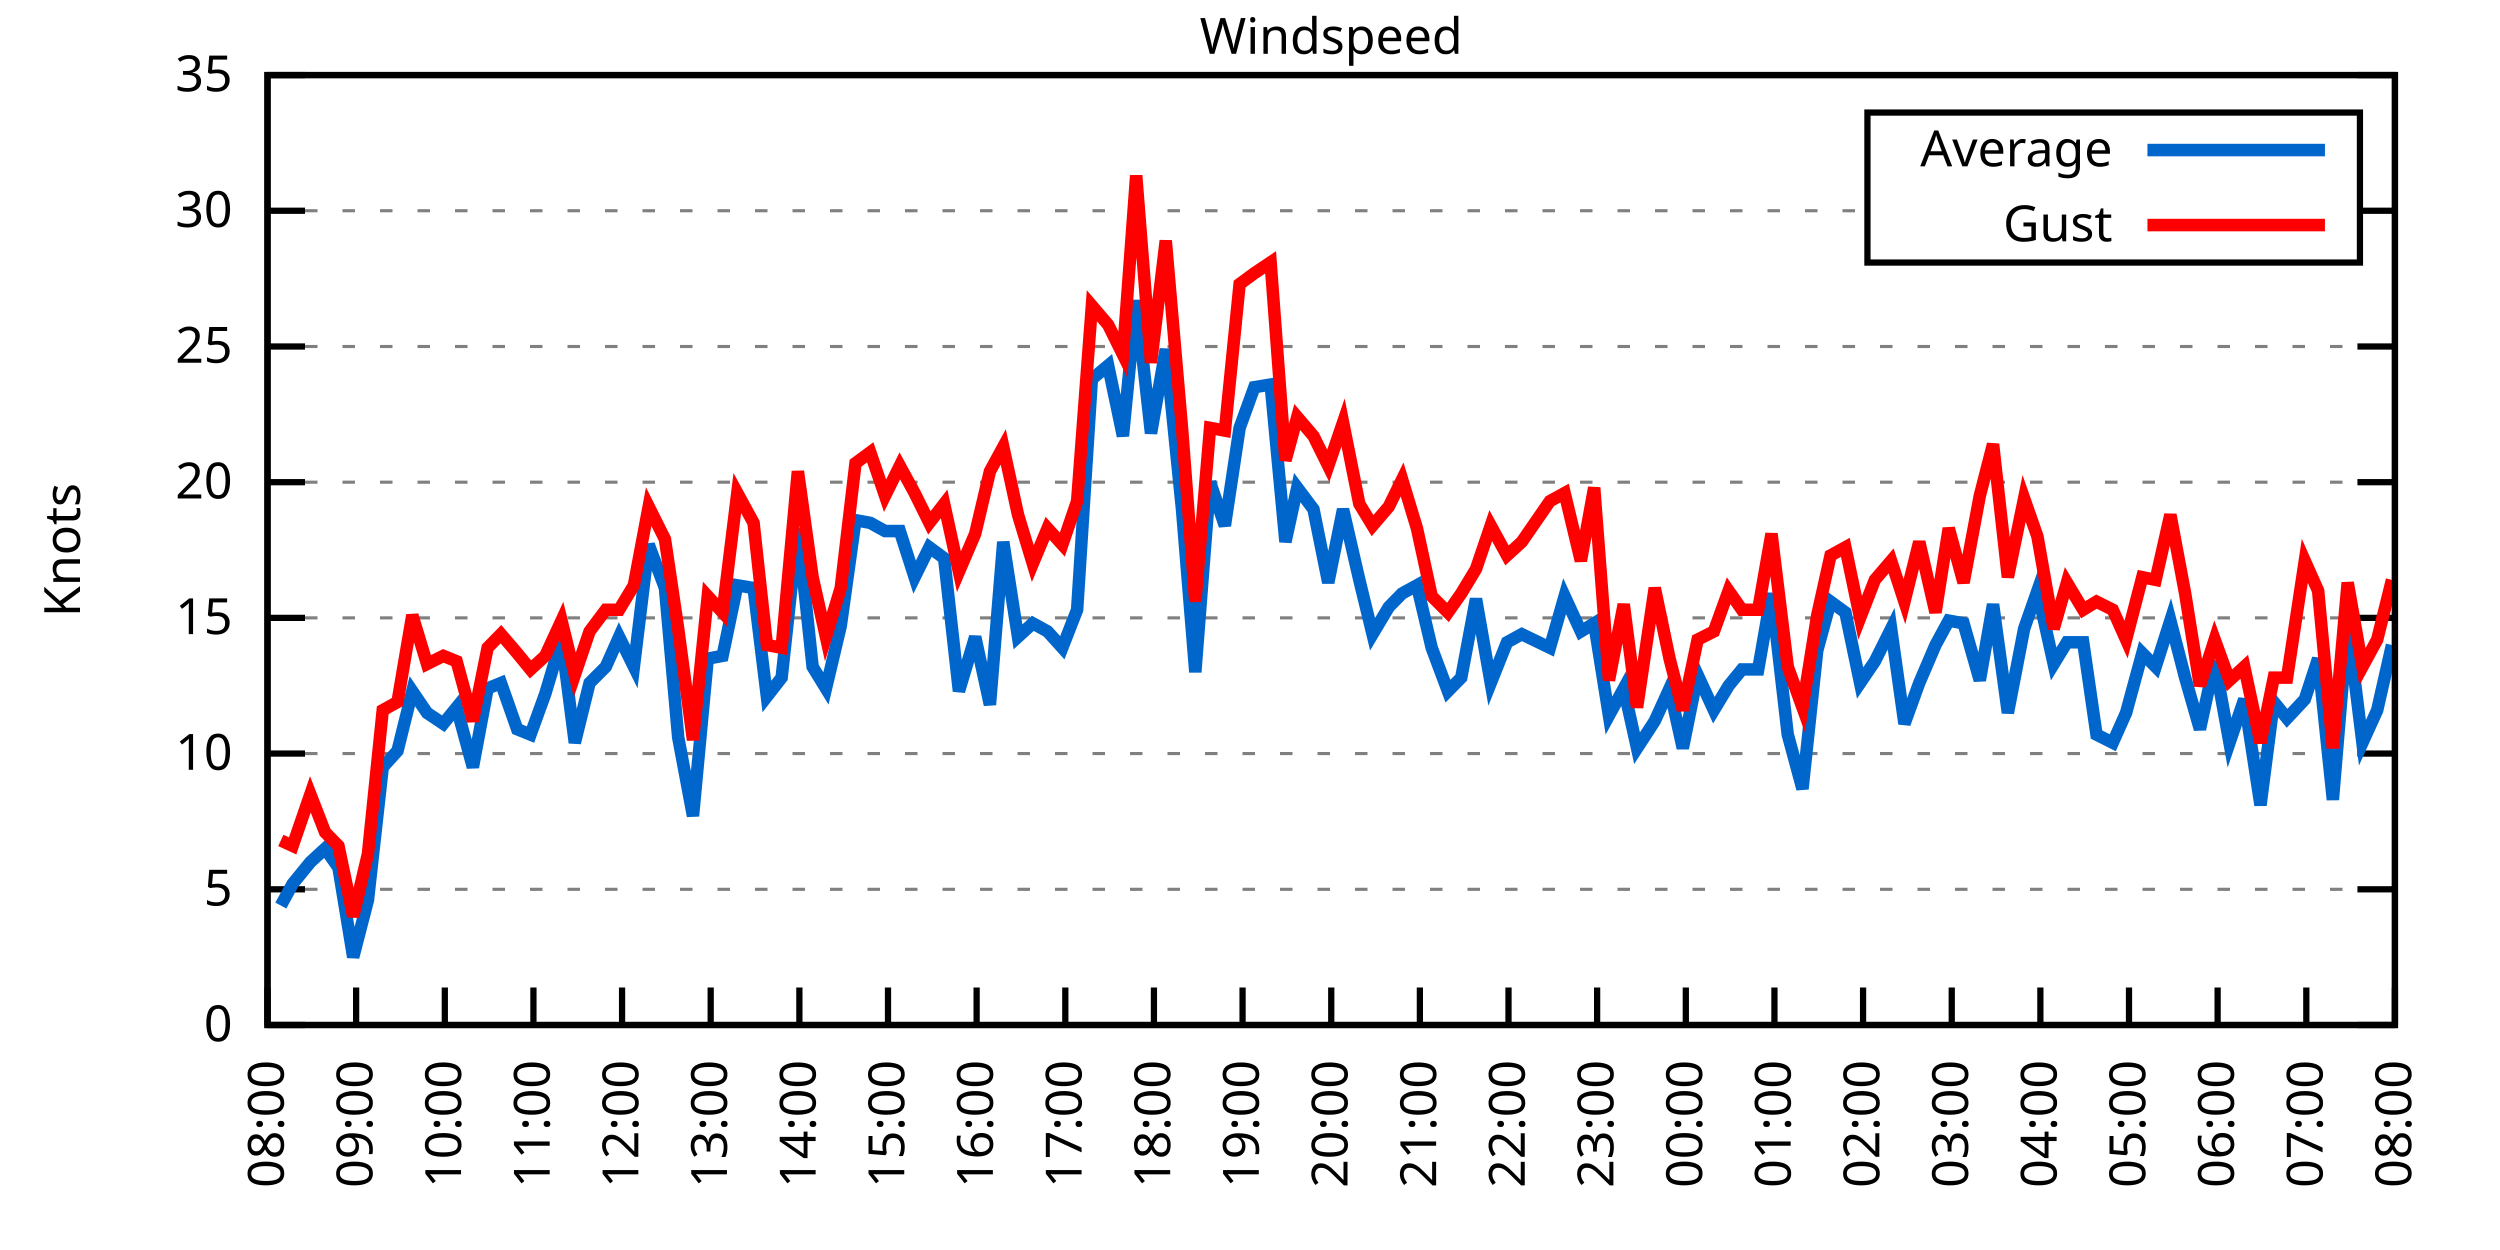
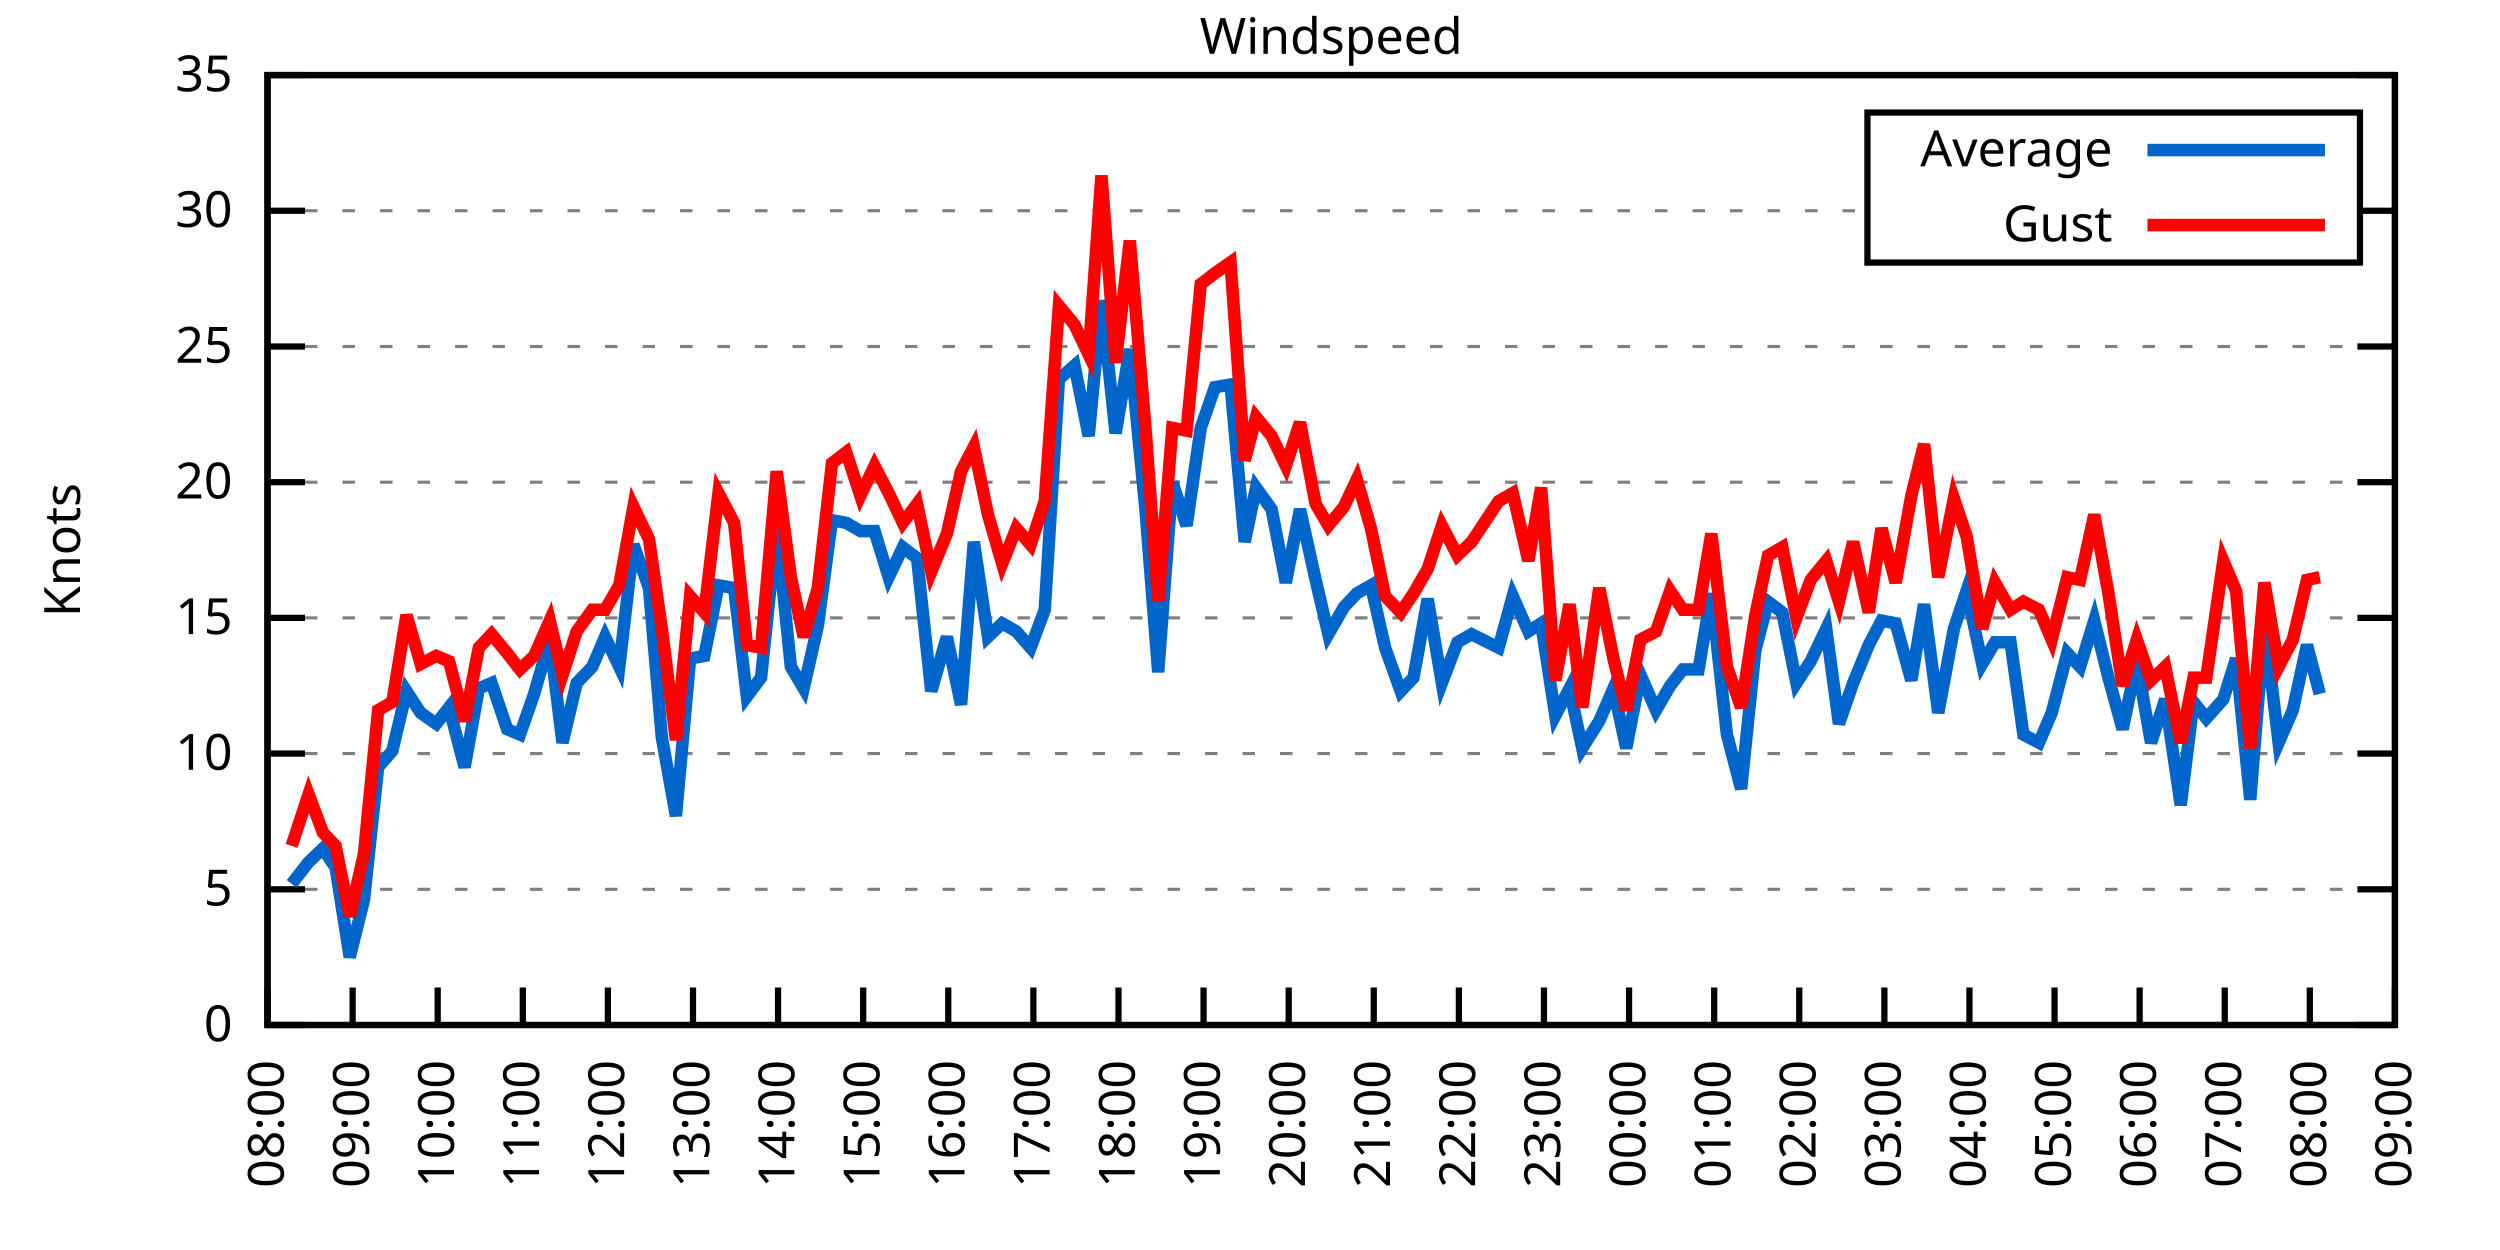
<svg xmlns="http://www.w3.org/2000/svg" xmlns:xlink="http://www.w3.org/1999/xlink" width="400" height="200" viewBox="0 0 400 200">
  <g id="gnuplot_canvas">
    <rect x="0" y="0" width="400" height="200" fill="none" />
    <defs>
      <circle id="gpDot" r="0.5" stroke-width="0.5" stroke="currentColor" />
      <path id="gpPt0" stroke-width="0.333" stroke="currentColor" d="M-1,0 h2 M0,-1 v2" />
      <path id="gpPt1" stroke-width="0.333" stroke="currentColor" d="M-1,-1 L1,1 M1,-1 L-1,1" />
      <path id="gpPt2" stroke-width="0.333" stroke="currentColor" d="M-1,0 L1,0 M0,-1 L0,1 M-1,-1 L1,1 M-1,1 L1,-1" />
      <rect id="gpPt3" stroke-width="0.333" stroke="currentColor" x="-1" y="-1" width="2" height="2" />
      <rect id="gpPt4" stroke-width="0.333" stroke="currentColor" fill="currentColor" x="-1" y="-1" width="2" height="2" />
      <circle id="gpPt5" stroke-width="0.333" stroke="currentColor" cx="0" cy="0" r="1" />
      <use xlink:href="#gpPt5" id="gpPt6" fill="currentColor" stroke="none" />
      <path id="gpPt7" stroke-width="0.333" stroke="currentColor" d="M0,-1.33 L-1.33,0.67 L1.33,0.67 z" />
      <use xlink:href="#gpPt7" id="gpPt8" fill="currentColor" stroke="none" />
      <use xlink:href="#gpPt7" id="gpPt9" stroke="currentColor" transform="rotate(180)" />
      <use xlink:href="#gpPt9" id="gpPt10" fill="currentColor" stroke="none" />
      <use xlink:href="#gpPt3" id="gpPt11" stroke="currentColor" transform="rotate(45)" />
      <use xlink:href="#gpPt11" id="gpPt12" fill="currentColor" stroke="none" />
      <path id="gpPt13" stroke-width="0.333" stroke="currentColor" d="M0,1.330 L1.265,0.411 L0.782,-1.067 L-0.782,-1.076 L-1.265,0.411 z" />
      <use xlink:href="#gpPt13" id="gpPt14" fill="currentColor" stroke="none" />
      <filter id="textbox" filterUnits="objectBoundingBox" x="0" y="0" height="1" width="1">
        <feFlood flood-color="white" flood-opacity="1" result="bgnd" />
        <feComposite in="SourceGraphic" in2="bgnd" operator="atop" />
      </filter>
      <filter id="greybox" filterUnits="objectBoundingBox" x="0" y="0" height="1" width="1">
        <feFlood flood-color="lightgrey" flood-opacity="1" result="grey" />
        <feComposite in="SourceGraphic" in2="grey" operator="atop" />
      </filter>
    </defs>
    <g fill="none" color="white" stroke="currentColor" stroke-width="1.00" stroke-linecap="butt" stroke-linejoin="miter">
</g>
    <g fill="none" color="black" stroke="currentColor" stroke-width="1.00" stroke-linecap="butt" stroke-linejoin="miter">
      <g stroke="none" shape-rendering="crispEdges">
        <polygon fill="rgb(255, 255, 255)" points="42.80,164.00 383.18,164.00 383.18,12.02 42.80,12.02 " />
      </g>
    </g>
    <g fill="none" color="black" stroke="currentColor" stroke-width="1.00" stroke-linecap="butt" stroke-linejoin="miter">
</g>
    <g fill="none" color="black" stroke="black" stroke-width="0.50" stroke-linecap="butt" stroke-linejoin="miter">
</g>
    <g fill="none" color="gray" stroke="currentColor" stroke-width="0.50" stroke-linecap="butt" stroke-linejoin="miter">
      <path stroke="gray" stroke-dasharray="2,4" class="gridline" d="M42.80,164.00 L383.19,164.00  " />
    </g>
    <g fill="none" color="gray" stroke="gray" stroke-width="1.00" stroke-linecap="butt" stroke-linejoin="miter">
</g>
    <g fill="none" color="black" stroke="currentColor" stroke-width="1.00" stroke-linecap="butt" stroke-linejoin="miter">
      <path stroke="black" d="M42.80,164.00 L48.80,164.00 M383.19,164.00 L377.19,164.00  " />
      <g transform="translate(37.20,166.60)" stroke="none" fill="black" font-family="Sans" font-size="8.00" text-anchor="end">
        <text>
          <tspan font-family="Sans"> 0</tspan>
        </text>
      </g>
    </g>
    <g fill="none" color="black" stroke="currentColor" stroke-width="1.00" stroke-linecap="butt" stroke-linejoin="miter">
</g>
    <g fill="none" color="black" stroke="black" stroke-width="0.50" stroke-linecap="butt" stroke-linejoin="miter">
</g>
    <g fill="none" color="gray" stroke="currentColor" stroke-width="0.50" stroke-linecap="butt" stroke-linejoin="miter">
      <path stroke="gray" stroke-dasharray="2,4" class="gridline" d="M42.80,142.29 L383.19,142.29  " />
    </g>
    <g fill="none" color="gray" stroke="gray" stroke-width="1.00" stroke-linecap="butt" stroke-linejoin="miter">
</g>
    <g fill="none" color="black" stroke="currentColor" stroke-width="1.00" stroke-linecap="butt" stroke-linejoin="miter">
      <path stroke="black" d="M42.80,142.29 L48.80,142.29 M383.19,142.29 L377.19,142.29  " />
      <g transform="translate(37.20,144.89)" stroke="none" fill="black" font-family="Sans" font-size="8.00" text-anchor="end">
        <text>
          <tspan font-family="Sans"> 5</tspan>
        </text>
      </g>
    </g>
    <g fill="none" color="black" stroke="currentColor" stroke-width="1.00" stroke-linecap="butt" stroke-linejoin="miter">
</g>
    <g fill="none" color="black" stroke="black" stroke-width="0.50" stroke-linecap="butt" stroke-linejoin="miter">
</g>
    <g fill="none" color="gray" stroke="currentColor" stroke-width="0.50" stroke-linecap="butt" stroke-linejoin="miter">
      <path stroke="gray" stroke-dasharray="2,4" class="gridline" d="M42.80,120.57 L383.19,120.57  " />
    </g>
    <g fill="none" color="gray" stroke="gray" stroke-width="1.00" stroke-linecap="butt" stroke-linejoin="miter">
</g>
    <g fill="none" color="black" stroke="currentColor" stroke-width="1.00" stroke-linecap="butt" stroke-linejoin="miter">
      <path stroke="black" d="M42.80,120.57 L48.80,120.57 M383.19,120.57 L377.19,120.57  " />
      <g transform="translate(37.20,123.17)" stroke="none" fill="black" font-family="Sans" font-size="8.00" text-anchor="end">
        <text>
          <tspan font-family="Sans"> 10</tspan>
        </text>
      </g>
    </g>
    <g fill="none" color="black" stroke="currentColor" stroke-width="1.00" stroke-linecap="butt" stroke-linejoin="miter">
</g>
    <g fill="none" color="black" stroke="black" stroke-width="0.50" stroke-linecap="butt" stroke-linejoin="miter">
</g>
    <g fill="none" color="gray" stroke="currentColor" stroke-width="0.50" stroke-linecap="butt" stroke-linejoin="miter">
      <path stroke="gray" stroke-dasharray="2,4" class="gridline" d="M42.80,98.86 L383.19,98.86  " />
    </g>
    <g fill="none" color="gray" stroke="gray" stroke-width="1.00" stroke-linecap="butt" stroke-linejoin="miter">
</g>
    <g fill="none" color="black" stroke="currentColor" stroke-width="1.00" stroke-linecap="butt" stroke-linejoin="miter">
      <path stroke="black" d="M42.80,98.86 L48.80,98.86 M383.19,98.86 L377.19,98.86  " />
      <g transform="translate(37.20,101.46)" stroke="none" fill="black" font-family="Sans" font-size="8.00" text-anchor="end">
        <text>
          <tspan font-family="Sans"> 15</tspan>
        </text>
      </g>
    </g>
    <g fill="none" color="black" stroke="currentColor" stroke-width="1.00" stroke-linecap="butt" stroke-linejoin="miter">
</g>
    <g fill="none" color="black" stroke="black" stroke-width="0.50" stroke-linecap="butt" stroke-linejoin="miter">
</g>
    <g fill="none" color="gray" stroke="currentColor" stroke-width="0.50" stroke-linecap="butt" stroke-linejoin="miter">
      <path stroke="gray" stroke-dasharray="2,4" class="gridline" d="M42.80,77.15 L383.19,77.15  " />
    </g>
    <g fill="none" color="gray" stroke="gray" stroke-width="1.00" stroke-linecap="butt" stroke-linejoin="miter">
</g>
    <g fill="none" color="black" stroke="currentColor" stroke-width="1.00" stroke-linecap="butt" stroke-linejoin="miter">
      <path stroke="black" d="M42.80,77.15 L48.80,77.15 M383.19,77.15 L377.19,77.15  " />
      <g transform="translate(37.20,79.75)" stroke="none" fill="black" font-family="Sans" font-size="8.00" text-anchor="end">
        <text>
          <tspan font-family="Sans"> 20</tspan>
        </text>
      </g>
    </g>
    <g fill="none" color="black" stroke="currentColor" stroke-width="1.00" stroke-linecap="butt" stroke-linejoin="miter">
</g>
    <g fill="none" color="black" stroke="black" stroke-width="0.50" stroke-linecap="butt" stroke-linejoin="miter">
</g>
    <g fill="none" color="gray" stroke="currentColor" stroke-width="0.50" stroke-linecap="butt" stroke-linejoin="miter">
      <path stroke="gray" stroke-dasharray="2,4" class="gridline" d="M42.80,55.44 L383.19,55.44  " />
    </g>
    <g fill="none" color="gray" stroke="gray" stroke-width="1.00" stroke-linecap="butt" stroke-linejoin="miter">
</g>
    <g fill="none" color="black" stroke="currentColor" stroke-width="1.00" stroke-linecap="butt" stroke-linejoin="miter">
      <path stroke="black" d="M42.80,55.44 L48.80,55.44 M383.19,55.44 L377.19,55.44  " />
      <g transform="translate(37.20,58.04)" stroke="none" fill="black" font-family="Sans" font-size="8.00" text-anchor="end">
        <text>
          <tspan font-family="Sans"> 25</tspan>
        </text>
      </g>
    </g>
    <g fill="none" color="black" stroke="currentColor" stroke-width="1.00" stroke-linecap="butt" stroke-linejoin="miter">
</g>
    <g fill="none" color="black" stroke="black" stroke-width="0.50" stroke-linecap="butt" stroke-linejoin="miter">
</g>
    <g fill="none" color="gray" stroke="currentColor" stroke-width="0.50" stroke-linecap="butt" stroke-linejoin="miter">
      <path stroke="gray" stroke-dasharray="2,4" class="gridline" d="M42.80,33.72 L298.79,33.72 M377.59,33.72 L383.19,33.72  " />
    </g>
    <g fill="none" color="gray" stroke="gray" stroke-width="1.00" stroke-linecap="butt" stroke-linejoin="miter">
</g>
    <g fill="none" color="black" stroke="currentColor" stroke-width="1.00" stroke-linecap="butt" stroke-linejoin="miter">
      <path stroke="black" d="M42.80,33.72 L48.80,33.72 M383.19,33.72 L377.19,33.72  " />
      <g transform="translate(37.20,36.32)" stroke="none" fill="black" font-family="Sans" font-size="8.00" text-anchor="end">
        <text>
          <tspan font-family="Sans"> 30</tspan>
        </text>
      </g>
    </g>
    <g fill="none" color="black" stroke="currentColor" stroke-width="1.00" stroke-linecap="butt" stroke-linejoin="miter">
</g>
    <g fill="none" color="black" stroke="black" stroke-width="0.50" stroke-linecap="butt" stroke-linejoin="miter">
</g>
    <g fill="none" color="gray" stroke="currentColor" stroke-width="0.50" stroke-linecap="butt" stroke-linejoin="miter">
      <path stroke="gray" stroke-dasharray="2,4" class="gridline" d="M42.80,12.01 L383.19,12.01  " />
    </g>
    <g fill="none" color="gray" stroke="gray" stroke-width="1.00" stroke-linecap="butt" stroke-linejoin="miter">
</g>
    <g fill="none" color="black" stroke="currentColor" stroke-width="1.00" stroke-linecap="butt" stroke-linejoin="miter">
      <path stroke="black" d="M42.80,12.01 L48.80,12.01 M383.19,12.01 L377.19,12.01  " />
      <g transform="translate(37.20,14.61)" stroke="none" fill="black" font-family="Sans" font-size="8.00" text-anchor="end">
        <text>
          <tspan font-family="Sans"> 35</tspan>
        </text>
      </g>
    </g>
    <g fill="none" color="black" stroke="currentColor" stroke-width="1.00" stroke-linecap="butt" stroke-linejoin="miter">
      <path stroke="black" d="M42.80,164.00 L42.80,158.00  " />
      <g transform="translate(45.40,169.60) rotate(270.00)" stroke="none" fill="black" font-family="Sans" font-size="8.00" text-anchor="end">
        <text>
          <tspan font-family="Sans">08:00</tspan>
        </text>
      </g>
    </g>
    <g fill="none" color="black" stroke="currentColor" stroke-width="1.00" stroke-linecap="butt" stroke-linejoin="miter">
-       <path stroke="black" d="M56.98,164.00 L56.98,158.00  " />
-       <g transform="translate(59.58,169.60) rotate(270.00)" stroke="none" fill="black" font-family="Sans" font-size="8.00" text-anchor="end">
+       <path stroke="black" d="M56.42,164.00 L56.42,158.00  " />
+       <g transform="translate(59.02,169.60) rotate(270.00)" stroke="none" fill="black" font-family="Sans" font-size="8.00" text-anchor="end">
        <text>
          <tspan font-family="Sans">09:00</tspan>
        </text>
      </g>
    </g>
    <g fill="none" color="black" stroke="currentColor" stroke-width="1.00" stroke-linecap="butt" stroke-linejoin="miter">
-       <path stroke="black" d="M71.17,164.00 L71.17,158.00  " />
-       <g transform="translate(73.77,169.60) rotate(270.00)" stroke="none" fill="black" font-family="Sans" font-size="8.00" text-anchor="end">
+       <path stroke="black" d="M70.03,164.00 L70.03,158.00  " />
+       <g transform="translate(72.63,169.60) rotate(270.00)" stroke="none" fill="black" font-family="Sans" font-size="8.00" text-anchor="end">
        <text>
          <tspan font-family="Sans">10:00</tspan>
        </text>
      </g>
    </g>
    <g fill="none" color="black" stroke="currentColor" stroke-width="1.00" stroke-linecap="butt" stroke-linejoin="miter">
-       <path stroke="black" d="M85.35,164.00 L85.35,158.00  " />
-       <g transform="translate(87.95,169.60) rotate(270.00)" stroke="none" fill="black" font-family="Sans" font-size="8.00" text-anchor="end">
+       <path stroke="black" d="M83.65,164.00 L83.65,158.00  " />
+       <g transform="translate(86.25,169.60) rotate(270.00)" stroke="none" fill="black" font-family="Sans" font-size="8.00" text-anchor="end">
        <text>
          <tspan font-family="Sans">11:00</tspan>
        </text>
      </g>
    </g>
    <g fill="none" color="black" stroke="currentColor" stroke-width="1.00" stroke-linecap="butt" stroke-linejoin="miter">
-       <path stroke="black" d="M99.53,164.00 L99.53,158.00  " />
-       <g transform="translate(102.13,169.60) rotate(270.00)" stroke="none" fill="black" font-family="Sans" font-size="8.00" text-anchor="end">
+       <path stroke="black" d="M97.26,164.00 L97.26,158.00  " />
+       <g transform="translate(99.86,169.60) rotate(270.00)" stroke="none" fill="black" font-family="Sans" font-size="8.00" text-anchor="end">
        <text>
          <tspan font-family="Sans">12:00</tspan>
        </text>
      </g>
    </g>
    <g fill="none" color="black" stroke="currentColor" stroke-width="1.00" stroke-linecap="butt" stroke-linejoin="miter">
-       <path stroke="black" d="M113.71,164.00 L113.71,158.00  " />
-       <g transform="translate(116.31,169.60) rotate(270.00)" stroke="none" fill="black" font-family="Sans" font-size="8.00" text-anchor="end">
+       <path stroke="black" d="M110.88,164.00 L110.88,158.00  " />
+       <g transform="translate(113.48,169.60) rotate(270.00)" stroke="none" fill="black" font-family="Sans" font-size="8.00" text-anchor="end">
        <text>
          <tspan font-family="Sans">13:00</tspan>
        </text>
      </g>
    </g>
    <g fill="none" color="black" stroke="currentColor" stroke-width="1.00" stroke-linecap="butt" stroke-linejoin="miter">
-       <path stroke="black" d="M127.90,164.00 L127.90,158.00  " />
-       <g transform="translate(130.50,169.60) rotate(270.00)" stroke="none" fill="black" font-family="Sans" font-size="8.00" text-anchor="end">
+       <path stroke="black" d="M124.49,164.00 L124.49,158.00  " />
+       <g transform="translate(127.09,169.60) rotate(270.00)" stroke="none" fill="black" font-family="Sans" font-size="8.00" text-anchor="end">
        <text>
          <tspan font-family="Sans">14:00</tspan>
        </text>
      </g>
    </g>
    <g fill="none" color="black" stroke="currentColor" stroke-width="1.00" stroke-linecap="butt" stroke-linejoin="miter">
-       <path stroke="black" d="M142.08,164.00 L142.08,158.00  " />
-       <g transform="translate(144.68,169.60) rotate(270.00)" stroke="none" fill="black" font-family="Sans" font-size="8.00" text-anchor="end">
+       <path stroke="black" d="M138.11,164.00 L138.11,158.00  " />
+       <g transform="translate(140.71,169.60) rotate(270.00)" stroke="none" fill="black" font-family="Sans" font-size="8.00" text-anchor="end">
        <text>
          <tspan font-family="Sans">15:00</tspan>
        </text>
      </g>
    </g>
    <g fill="none" color="black" stroke="currentColor" stroke-width="1.00" stroke-linecap="butt" stroke-linejoin="miter">
-       <path stroke="black" d="M156.26,164.00 L156.26,158.00  " />
-       <g transform="translate(158.86,169.60) rotate(270.00)" stroke="none" fill="black" font-family="Sans" font-size="8.00" text-anchor="end">
+       <path stroke="black" d="M151.72,164.00 L151.72,158.00  " />
+       <g transform="translate(154.32,169.60) rotate(270.00)" stroke="none" fill="black" font-family="Sans" font-size="8.00" text-anchor="end">
        <text>
          <tspan font-family="Sans">16:00</tspan>
        </text>
      </g>
    </g>
    <g fill="none" color="black" stroke="currentColor" stroke-width="1.00" stroke-linecap="butt" stroke-linejoin="miter">
-       <path stroke="black" d="M170.45,164.00 L170.45,158.00  " />
-       <g transform="translate(173.05,169.60) rotate(270.00)" stroke="none" fill="black" font-family="Sans" font-size="8.00" text-anchor="end">
+       <path stroke="black" d="M165.34,164.00 L165.34,158.00  " />
+       <g transform="translate(167.94,169.60) rotate(270.00)" stroke="none" fill="black" font-family="Sans" font-size="8.00" text-anchor="end">
        <text>
          <tspan font-family="Sans">17:00</tspan>
        </text>
      </g>
    </g>
    <g fill="none" color="black" stroke="currentColor" stroke-width="1.00" stroke-linecap="butt" stroke-linejoin="miter">
-       <path stroke="black" d="M184.63,164.00 L184.63,158.00  " />
-       <g transform="translate(187.23,169.60) rotate(270.00)" stroke="none" fill="black" font-family="Sans" font-size="8.00" text-anchor="end">
+       <path stroke="black" d="M178.96,164.00 L178.96,158.00  " />
+       <g transform="translate(181.56,169.60) rotate(270.00)" stroke="none" fill="black" font-family="Sans" font-size="8.00" text-anchor="end">
        <text>
          <tspan font-family="Sans">18:00</tspan>
        </text>
      </g>
    </g>
    <g fill="none" color="black" stroke="currentColor" stroke-width="1.00" stroke-linecap="butt" stroke-linejoin="miter">
-       <path stroke="black" d="M198.81,164.00 L198.81,158.00  " />
-       <g transform="translate(201.41,169.60) rotate(270.00)" stroke="none" fill="black" font-family="Sans" font-size="8.00" text-anchor="end">
+       <path stroke="black" d="M192.57,164.00 L192.57,158.00  " />
+       <g transform="translate(195.17,169.60) rotate(270.00)" stroke="none" fill="black" font-family="Sans" font-size="8.00" text-anchor="end">
        <text>
          <tspan font-family="Sans">19:00</tspan>
        </text>
      </g>
    </g>
    <g fill="none" color="black" stroke="currentColor" stroke-width="1.00" stroke-linecap="butt" stroke-linejoin="miter">
-       <path stroke="black" d="M213.00,164.00 L213.00,158.00  " />
-       <g transform="translate(215.60,169.60) rotate(270.00)" stroke="none" fill="black" font-family="Sans" font-size="8.00" text-anchor="end">
+       <path stroke="black" d="M206.19,164.00 L206.19,158.00  " />
+       <g transform="translate(208.79,169.60) rotate(270.00)" stroke="none" fill="black" font-family="Sans" font-size="8.00" text-anchor="end">
        <text>
          <tspan font-family="Sans">20:00</tspan>
        </text>
      </g>
    </g>
    <g fill="none" color="black" stroke="currentColor" stroke-width="1.00" stroke-linecap="butt" stroke-linejoin="miter">
-       <path stroke="black" d="M227.18,164.00 L227.18,158.00  " />
-       <g transform="translate(229.78,169.60) rotate(270.00)" stroke="none" fill="black" font-family="Sans" font-size="8.00" text-anchor="end">
+       <path stroke="black" d="M219.80,164.00 L219.80,158.00  " />
+       <g transform="translate(222.40,169.60) rotate(270.00)" stroke="none" fill="black" font-family="Sans" font-size="8.00" text-anchor="end">
        <text>
          <tspan font-family="Sans">21:00</tspan>
        </text>
      </g>
    </g>
    <g fill="none" color="black" stroke="currentColor" stroke-width="1.00" stroke-linecap="butt" stroke-linejoin="miter">
-       <path stroke="black" d="M241.36,164.00 L241.36,158.00  " />
-       <g transform="translate(243.96,169.60) rotate(270.00)" stroke="none" fill="black" font-family="Sans" font-size="8.00" text-anchor="end">
+       <path stroke="black" d="M233.42,164.00 L233.42,158.00  " />
+       <g transform="translate(236.02,169.60) rotate(270.00)" stroke="none" fill="black" font-family="Sans" font-size="8.00" text-anchor="end">
        <text>
          <tspan font-family="Sans">22:00</tspan>
        </text>
      </g>
    </g>
    <g fill="none" color="black" stroke="currentColor" stroke-width="1.00" stroke-linecap="butt" stroke-linejoin="miter">
-       <path stroke="black" d="M255.54,164.00 L255.54,158.00  " />
-       <g transform="translate(258.14,169.60) rotate(270.00)" stroke="none" fill="black" font-family="Sans" font-size="8.00" text-anchor="end">
+       <path stroke="black" d="M247.03,164.00 L247.03,158.00  " />
+       <g transform="translate(249.63,169.60) rotate(270.00)" stroke="none" fill="black" font-family="Sans" font-size="8.00" text-anchor="end">
        <text>
          <tspan font-family="Sans">23:00</tspan>
        </text>
      </g>
    </g>
    <g fill="none" color="black" stroke="currentColor" stroke-width="1.00" stroke-linecap="butt" stroke-linejoin="miter">
-       <path stroke="black" d="M269.73,164.00 L269.73,158.00  " />
-       <g transform="translate(272.33,169.60) rotate(270.00)" stroke="none" fill="black" font-family="Sans" font-size="8.00" text-anchor="end">
+       <path stroke="black" d="M260.65,164.00 L260.65,158.00  " />
+       <g transform="translate(263.25,169.60) rotate(270.00)" stroke="none" fill="black" font-family="Sans" font-size="8.00" text-anchor="end">
        <text>
          <tspan font-family="Sans">00:00</tspan>
        </text>
      </g>
    </g>
    <g fill="none" color="black" stroke="currentColor" stroke-width="1.00" stroke-linecap="butt" stroke-linejoin="miter">
-       <path stroke="black" d="M283.91,164.00 L283.91,158.00  " />
-       <g transform="translate(286.51,169.60) rotate(270.00)" stroke="none" fill="black" font-family="Sans" font-size="8.00" text-anchor="end">
+       <path stroke="black" d="M274.27,164.00 L274.27,158.00  " />
+       <g transform="translate(276.87,169.60) rotate(270.00)" stroke="none" fill="black" font-family="Sans" font-size="8.00" text-anchor="end">
        <text>
          <tspan font-family="Sans">01:00</tspan>
        </text>
      </g>
    </g>
    <g fill="none" color="black" stroke="currentColor" stroke-width="1.00" stroke-linecap="butt" stroke-linejoin="miter">
-       <path stroke="black" d="M298.09,164.00 L298.09,158.00  " />
-       <g transform="translate(300.69,169.60) rotate(270.00)" stroke="none" fill="black" font-family="Sans" font-size="8.00" text-anchor="end">
+       <path stroke="black" d="M287.88,164.00 L287.88,158.00  " />
+       <g transform="translate(290.48,169.60) rotate(270.00)" stroke="none" fill="black" font-family="Sans" font-size="8.00" text-anchor="end">
        <text>
          <tspan font-family="Sans">02:00</tspan>
        </text>
      </g>
    </g>
    <g fill="none" color="black" stroke="currentColor" stroke-width="1.00" stroke-linecap="butt" stroke-linejoin="miter">
-       <path stroke="black" d="M312.28,164.00 L312.28,158.00  " />
-       <g transform="translate(314.88,169.60) rotate(270.00)" stroke="none" fill="black" font-family="Sans" font-size="8.00" text-anchor="end">
+       <path stroke="black" d="M301.50,164.00 L301.50,158.00  " />
+       <g transform="translate(304.10,169.60) rotate(270.00)" stroke="none" fill="black" font-family="Sans" font-size="8.00" text-anchor="end">
        <text>
          <tspan font-family="Sans">03:00</tspan>
        </text>
      </g>
    </g>
    <g fill="none" color="black" stroke="currentColor" stroke-width="1.00" stroke-linecap="butt" stroke-linejoin="miter">
-       <path stroke="black" d="M326.46,164.00 L326.46,158.00  " />
-       <g transform="translate(329.06,169.60) rotate(270.00)" stroke="none" fill="black" font-family="Sans" font-size="8.00" text-anchor="end">
+       <path stroke="black" d="M315.11,164.00 L315.11,158.00  " />
+       <g transform="translate(317.71,169.60) rotate(270.00)" stroke="none" fill="black" font-family="Sans" font-size="8.00" text-anchor="end">
        <text>
          <tspan font-family="Sans">04:00</tspan>
        </text>
      </g>
    </g>
    <g fill="none" color="black" stroke="currentColor" stroke-width="1.00" stroke-linecap="butt" stroke-linejoin="miter">
-       <path stroke="black" d="M340.64,164.00 L340.64,158.00  " />
-       <g transform="translate(343.24,169.60) rotate(270.00)" stroke="none" fill="black" font-family="Sans" font-size="8.00" text-anchor="end">
+       <path stroke="black" d="M328.73,164.00 L328.73,158.00  " />
+       <g transform="translate(331.33,169.60) rotate(270.00)" stroke="none" fill="black" font-family="Sans" font-size="8.00" text-anchor="end">
        <text>
          <tspan font-family="Sans">05:00</tspan>
        </text>
      </g>
    </g>
    <g fill="none" color="black" stroke="currentColor" stroke-width="1.00" stroke-linecap="butt" stroke-linejoin="miter">
-       <path stroke="black" d="M354.82,164.00 L354.82,158.00  " />
-       <g transform="translate(357.42,169.60) rotate(270.00)" stroke="none" fill="black" font-family="Sans" font-size="8.00" text-anchor="end">
+       <path stroke="black" d="M342.34,164.00 L342.34,158.00  " />
+       <g transform="translate(344.94,169.60) rotate(270.00)" stroke="none" fill="black" font-family="Sans" font-size="8.00" text-anchor="end">
        <text>
          <tspan font-family="Sans">06:00</tspan>
        </text>
      </g>
    </g>
    <g fill="none" color="black" stroke="currentColor" stroke-width="1.00" stroke-linecap="butt" stroke-linejoin="miter">
-       <path stroke="black" d="M369.01,164.00 L369.01,158.00  " />
-       <g transform="translate(371.61,169.60) rotate(270.00)" stroke="none" fill="black" font-family="Sans" font-size="8.00" text-anchor="end">
+       <path stroke="black" d="M355.96,164.00 L355.96,158.00  " />
+       <g transform="translate(358.56,169.60) rotate(270.00)" stroke="none" fill="black" font-family="Sans" font-size="8.00" text-anchor="end">
        <text>
          <tspan font-family="Sans">07:00</tspan>
+         </text>
+       </g>
+     </g>
+     <g fill="none" color="black" stroke="currentColor" stroke-width="1.00" stroke-linecap="butt" stroke-linejoin="miter">
+       <path stroke="black" d="M369.57,164.00 L369.57,158.00  " />
+       <g transform="translate(372.17,169.60) rotate(270.00)" stroke="none" fill="black" font-family="Sans" font-size="8.00" text-anchor="end">
+         <text>
+           <tspan font-family="Sans">08:00</tspan>
        </text>
      </g>
    </g>
    <g fill="none" color="black" stroke="currentColor" stroke-width="1.00" stroke-linecap="butt" stroke-linejoin="miter">
      <path stroke="black" d="M383.19,164.00 L383.19,158.00  " />
      <g transform="translate(385.79,169.60) rotate(270.00)" stroke="none" fill="black" font-family="Sans" font-size="8.00" text-anchor="end">
        <text>
-           <tspan font-family="Sans">08:00</tspan>
+           <tspan font-family="Sans">09:00</tspan>
        </text>
      </g>
    </g>
    <g fill="none" color="black" stroke="currentColor" stroke-width="1.00" stroke-linecap="butt" stroke-linejoin="miter">
</g>
    <g fill="none" color="black" stroke="currentColor" stroke-width="1.00" stroke-linecap="butt" stroke-linejoin="miter">
      <path stroke="black" d="M42.80,12.01 L42.80,164.00 L383.19,164.00 L383.19,12.01 L42.80,12.01 Z  " />
    </g>
    <g fill="none" color="black" stroke="currentColor" stroke-width="1.00" stroke-linecap="butt" stroke-linejoin="miter">
</g>
    <g fill="none" color="black" stroke="currentColor" stroke-width="1.00" stroke-linecap="butt" stroke-linejoin="miter">
      <path stroke="black" d="M298.79,42.01 L298.79,18.01 L377.59,18.01 L377.59,42.01 L298.79,42.01 Z  " />
    </g>
    <g id="Windspeed_plot_1">
      <g fill="none" color="white" stroke="black" stroke-width="2.00" stroke-linecap="butt" stroke-linejoin="miter">
</g>
      <g fill="none" color="black" stroke="currentColor" stroke-width="2.00" stroke-linecap="butt" stroke-linejoin="miter">
        <g transform="translate(337.99,26.61)" stroke="none" fill="black" font-family="Sans" font-size="8.00" text-anchor="end">
          <text>
            <tspan font-family="Sans">Average</tspan>
          </text>
        </g>
      </g>
      <g fill="none" color="black" stroke="currentColor" stroke-width="2.00" stroke-linecap="butt" stroke-linejoin="miter">
-         <path stroke="rgb(  0, 102, 204)" d="M343.59,24.01 L371.99,24.01 M44.93,144.89 L46.82,141.42 L49.66,137.94 L52.02,135.77 L54.15,138.81 L56.51,153.14   L58.87,144.02 L61.24,122.75 L63.60,120.14 L65.97,110.59 L68.33,114.06 L70.93,115.80 L73.06,113.19 L75.66,122.75   L78.02,110.15 L80.15,109.28 L82.75,116.67 L84.88,117.53 L87.24,111.02 L89.84,102.34 L91.97,118.84 L94.33,109.28   L96.93,106.68 L99.06,101.90 L101.42,106.68 L103.79,87.14 L106.39,94.08 L108.51,117.97 L110.88,130.56 L113.24,105.38   L115.61,104.94 L117.97,93.65 L120.57,94.08 L122.70,111.45 L125.06,108.42 L127.66,84.53 L130.02,106.68 L132.15,110.15   L134.52,100.16 L136.88,83.23 L139.24,83.66 L141.61,84.97 L143.97,84.97 L146.34,92.35 L148.70,87.57 L151.06,89.31   L153.43,110.59 L156.03,101.90 L158.39,112.76 L160.52,86.70 L162.88,101.90 L165.25,99.73 L167.61,101.03 L169.97,103.64   L172.34,97.56 L174.70,60.65 L177.30,58.48 L179.67,69.77 L181.79,48.05 L184.16,69.33 L186.52,55.87 L189.12,81.49   L191.25,107.55 L193.61,77.15 L195.98,84.10 L198.34,68.46 L200.70,61.95 L203.30,61.52 L205.67,86.70 L207.56,78.02   L210.16,81.49 L212.52,93.22 L214.89,81.49 L217.49,92.78 L219.61,101.47 L222.21,97.12 L224.34,94.95 L226.71,93.65   L229.07,103.64 L231.67,110.59 L233.80,108.42 L236.16,95.82 L238.52,109.28 L241.12,102.77 L243.49,101.47 L247.98,103.64   L250.34,95.39 L252.94,101.03 L255.07,99.73 L257.43,114.49 L259.80,110.15 L261.93,119.71 L264.76,115.36 L267.13,110.15   L269.25,119.71 L271.62,107.98 L274.22,113.63 L276.58,109.72 L278.71,107.11 L281.31,107.11 L283.44,94.95 L286.04,117.53   L288.40,126.22 L290.76,104.07 L292.89,96.26 L295.26,97.99 L297.62,109.28 L299.98,105.81 L302.58,100.60 L304.71,115.80   L307.08,109.28 L309.68,103.20 L311.80,99.30 L314.17,99.73 L316.77,108.85 L318.89,96.69 L321.26,114.06 L323.86,100.60   L325.99,94.52 L328.59,106.24 L330.71,102.77 L333.31,102.77 L335.44,117.53 L338.04,118.84 L340.17,114.06 L342.77,104.51   L344.90,106.68 L347.26,99.30 L349.62,108.42 L351.99,116.67 L354.35,105.81 L356.72,118.84 L359.08,111.89 L361.68,128.83   L363.81,112.32 L365.93,114.93 L368.77,111.89 L370.90,105.38 L373.26,127.96 L375.63,99.73 L377.99,118.84 L380.35,113.63   L382.72,103.20  " />
+         <path stroke="rgb(  0, 102, 204)" d="M343.59,24.01 L371.99,24.01 M46.66,141.42 L49.38,137.94 L51.65,135.77 L53.69,138.81 L55.96,153.14 L58.23,144.02   L60.50,122.75 L62.77,120.14 L65.04,110.59 L67.31,114.06 L69.80,115.80 L71.85,113.19 L74.34,122.75 L76.61,110.15   L78.65,109.28 L81.15,116.67 L83.19,117.53 L85.46,111.02 L87.96,102.34 L90.00,118.84 L92.27,109.28 L94.77,106.68   L96.81,101.90 L99.08,106.68 L101.35,87.14 L103.84,94.08 L105.89,117.97 L108.15,130.56 L110.42,105.38 L112.69,104.94   L114.96,93.65 L117.46,94.08 L119.50,111.45 L121.77,108.42 L124.27,84.53 L126.54,106.68 L128.58,110.15 L130.85,100.16   L133.12,83.23 L135.39,83.66 L137.66,84.97 L139.92,84.97 L142.19,92.35 L144.46,87.57 L146.73,89.31 L149.00,110.59   L151.50,101.90 L153.77,112.76 L155.81,86.70 L158.08,101.90 L160.35,99.73 L162.62,101.03 L164.89,103.64 L167.16,97.56   L169.43,60.65 L171.92,58.48 L174.19,69.77 L176.23,48.05 L178.50,69.33 L180.77,55.87 L183.27,81.49 L185.31,107.55   L187.58,77.15 L189.85,84.10 L192.12,68.46 L194.39,61.95 L196.88,61.52 L199.15,86.70 L200.97,78.02 L203.46,81.49   L205.73,93.22 L208.00,81.49 L210.50,92.78 L212.54,101.47 L215.04,97.12 L217.08,94.95 L219.35,93.65 L221.62,103.64   L224.11,110.59 L226.16,108.42 L228.43,95.82 L230.70,109.28 L233.19,102.77 L235.46,101.47 L239.77,103.64 L242.04,95.39   L244.54,101.03 L246.58,99.73 L248.85,114.49 L251.12,110.15 L253.16,119.71 L255.88,115.36 L258.15,110.15 L260.20,119.71   L262.47,107.98 L264.96,113.63 L267.23,109.72 L269.27,107.11 L271.77,107.11 L273.81,94.95 L276.31,117.53 L278.58,126.22   L280.85,104.07 L282.89,96.26 L285.16,97.99 L287.43,109.28 L289.70,105.81 L292.19,100.60 L294.23,115.80 L296.50,109.28   L299.00,103.20 L301.04,99.30 L303.31,99.73 L305.81,108.85 L307.85,96.69 L310.12,114.06 L312.62,100.60 L314.66,94.52   L317.15,106.24 L319.20,102.77 L321.69,102.77 L323.74,117.53 L326.23,118.84 L328.27,114.06 L330.77,104.51 L332.81,106.68   L335.08,99.30 L337.35,108.42 L339.62,116.67 L341.89,105.81 L344.16,118.84 L346.43,111.89 L348.92,128.83 L350.97,112.32   L353.01,114.93 L355.73,111.89 L357.77,105.38 L360.04,127.96 L362.31,99.73 L364.58,118.84 L366.85,113.63 L369.12,103.20   L371.16,111.02  " />
      </g>
    </g>
    <g id="Windspeed_plot_2">
      <g fill="none" color="black" stroke="currentColor" stroke-width="2.00" stroke-linecap="butt" stroke-linejoin="miter">
        <g transform="translate(337.99,38.61)" stroke="none" fill="black" font-family="Sans" font-size="8.00" text-anchor="end">
          <text>
            <tspan font-family="Sans">Gust</tspan>
          </text>
        </g>
      </g>
      <g fill="none" color="black" stroke="currentColor" stroke-width="2.00" stroke-linecap="butt" stroke-linejoin="miter">
-         <path stroke="rgb(255,   0,   0)" d="M343.59,36.01 L371.99,36.01 M44.93,134.47 L46.82,135.34 L49.66,127.09 L52.02,133.17 L54.15,135.34 L56.51,146.63   L58.87,136.64 L61.24,113.63 L63.60,112.32 L65.97,98.43 L68.33,106.24 L70.93,104.94 L73.06,105.81 L75.66,115.36   L78.02,103.64 L80.15,101.47 L82.75,104.51 L84.88,107.11 L87.24,104.94 L89.84,99.30 L91.97,107.98 L94.33,101.03   L96.93,97.56 L99.06,97.56 L101.42,93.65 L103.79,81.06 L106.39,86.27 L108.51,100.60 L110.88,118.40 L113.24,95.39   L115.61,97.99 L117.97,78.89 L120.57,83.66 L122.70,103.20 L125.06,103.64 L127.66,75.41 L130.02,92.35 L132.15,101.90   L134.52,94.08 L136.88,74.11 L139.24,72.37 L141.61,79.32 L143.97,74.54 L146.34,78.89 L148.70,83.66 L151.06,80.62   L153.43,91.48 L156.03,85.40 L158.39,75.41 L160.52,71.50 L162.88,82.36 L165.25,90.18 L167.61,84.53 L169.97,87.14   L172.34,80.19 L174.70,48.92 L177.30,51.96 L179.67,56.74 L181.79,28.08 L184.16,58.04 L186.52,38.50 L189.12,68.46   L191.25,96.26 L193.61,68.46 L195.98,68.90 L198.34,45.45 L200.70,43.71 L203.30,41.97 L205.67,73.67 L207.56,66.73   L210.16,69.77 L212.52,74.54 L214.89,67.59 L217.49,80.62 L219.61,84.10 L222.21,81.06 L224.34,76.71 L226.71,84.53   L229.07,95.39 L231.67,97.99 L233.80,94.95 L236.16,91.04 L238.52,84.10 L241.12,88.87 L243.49,86.70 L247.98,80.19   L250.34,78.89 L252.94,89.74 L255.07,78.02 L257.43,108.85 L259.80,96.69 L261.93,113.19 L264.76,94.08 L267.13,105.38   L269.25,113.63 L271.62,102.34 L274.22,101.03 L276.58,94.52 L278.71,97.56 L281.31,97.56 L283.44,85.40 L286.04,106.68   L288.40,113.19 L290.76,98.43 L292.89,88.87 L295.26,87.57 L297.62,98.86 L299.98,92.78 L302.58,89.74 L304.71,96.26   L307.08,86.70 L309.68,97.99 L311.80,84.53 L314.17,93.22 L316.77,79.32 L318.89,71.07 L321.26,92.35 L323.86,79.75   L325.99,85.83 L328.59,100.60 L330.71,93.22 L333.31,97.56 L335.44,96.26 L338.04,97.56 L340.17,102.34 L342.77,92.35   L344.90,92.78 L347.26,82.36 L349.62,94.95 L351.99,109.72 L354.35,102.34 L356.72,108.85 L359.08,106.68 L361.68,118.84   L363.81,108.42 L365.93,108.42 L368.77,89.74 L370.90,94.52 L373.26,119.71 L375.63,93.22 L377.99,106.68 L380.35,102.34   L382.72,92.78  " />
+         <path stroke="rgb(255,   0,   0)" d="M343.59,36.01 L371.99,36.01 M46.66,135.34 L49.38,127.09 L51.65,133.17 L53.69,135.34 L55.96,146.63 L58.23,136.64   L60.50,113.63 L62.77,112.32 L65.04,98.43 L67.31,106.24 L69.80,104.94 L71.85,105.81 L74.34,115.36 L76.61,103.64   L78.65,101.47 L81.15,104.51 L83.19,107.11 L85.46,104.94 L87.96,99.30 L90.00,107.98 L92.27,101.03 L94.77,97.56   L96.81,97.56 L99.08,93.65 L101.35,81.06 L103.84,86.27 L105.89,100.60 L108.15,118.40 L110.42,95.39 L112.69,97.99   L114.96,78.89 L117.46,83.66 L119.50,103.20 L121.77,103.64 L124.27,75.41 L126.54,92.35 L128.58,101.90 L130.85,94.08   L133.12,74.11 L135.39,72.37 L137.66,79.32 L139.92,74.54 L142.19,78.89 L144.46,83.66 L146.73,80.62 L149.00,91.48   L151.50,85.40 L153.77,75.41 L155.81,71.50 L158.08,82.36 L160.35,90.18 L162.62,84.53 L164.89,87.14 L167.16,80.19   L169.43,48.92 L171.92,51.96 L174.19,56.74 L176.23,28.08 L178.50,58.04 L180.77,38.50 L183.27,68.46 L185.31,96.26   L187.58,68.46 L189.85,68.90 L192.12,45.45 L194.39,43.71 L196.88,41.97 L199.15,73.67 L200.97,66.73 L203.46,69.77   L205.73,74.54 L208.00,67.59 L210.50,80.62 L212.54,84.10 L215.04,81.06 L217.08,76.71 L219.35,84.53 L221.62,95.39   L224.11,97.99 L226.16,94.95 L228.43,91.04 L230.70,84.10 L233.19,88.87 L235.46,86.70 L239.77,80.19 L242.04,78.89   L244.54,89.74 L246.58,78.02 L248.85,108.85 L251.12,96.69 L253.16,113.19 L255.88,94.08 L258.15,105.38 L260.20,113.63   L262.47,102.34 L264.96,101.03 L267.23,94.52 L269.27,97.56 L271.77,97.56 L273.81,85.40 L276.31,106.68 L278.58,113.19   L280.85,98.43 L282.89,88.87 L285.16,87.57 L287.43,98.86 L289.70,92.78 L292.19,89.74 L294.23,96.26 L296.50,86.70   L299.00,97.99 L301.04,84.53 L303.31,93.22 L305.81,79.32 L307.85,71.07 L310.12,92.35 L312.62,79.75 L314.66,85.83   L317.15,100.60 L319.20,93.22 L321.69,97.56 L323.74,96.26 L326.23,97.56 L328.27,102.34 L330.77,92.35 L332.81,92.78   L335.08,82.36 L337.35,94.95 L339.62,109.72 L341.89,102.34 L344.16,108.85 L346.43,106.68 L348.92,118.84 L350.97,108.42   L353.01,108.42 L355.73,89.74 L357.77,94.52 L360.04,119.71 L362.31,93.22 L364.58,106.68 L366.85,102.34 L369.12,92.78   L371.16,92.35  " />
      </g>
    </g>
    <g fill="none" color="black" stroke="currentColor" stroke-width="2.00" stroke-linecap="butt" stroke-linejoin="miter">
</g>
    <g fill="none" color="black" stroke="black" stroke-width="1.00" stroke-linecap="butt" stroke-linejoin="miter">
</g>
    <g fill="none" color="black" stroke="currentColor" stroke-width="1.00" stroke-linecap="butt" stroke-linejoin="miter">
      <path stroke="black" d="M42.80,12.01 L42.80,164.00 L383.19,164.00 L383.19,12.01 L42.80,12.01 Z  " />
      <g transform="translate(12.80,88.01) rotate(270.00)" stroke="none" fill="black" font-family="Sans" font-size="8.00" text-anchor="middle">
        <text>
          <tspan font-family="Sans">Knots</tspan>
        </text>
      </g>
    </g>
    <g fill="none" color="black" stroke="currentColor" stroke-width="1.00" stroke-linecap="butt" stroke-linejoin="miter">
</g>
    <g fill="none" color="black" stroke="currentColor" stroke-width="1.00" stroke-linecap="butt" stroke-linejoin="miter">
      <g transform="translate(212.99,8.61)" stroke="none" fill="black" font-family="Sans" font-size="8.00" text-anchor="middle">
        <text>
          <tspan font-family="Sans">Windspeed</tspan>
        </text>
      </g>
    </g>
    <g fill="none" color="black" stroke="currentColor" stroke-width="1.00" stroke-linecap="butt" stroke-linejoin="miter">
</g>
  </g>
</svg>
